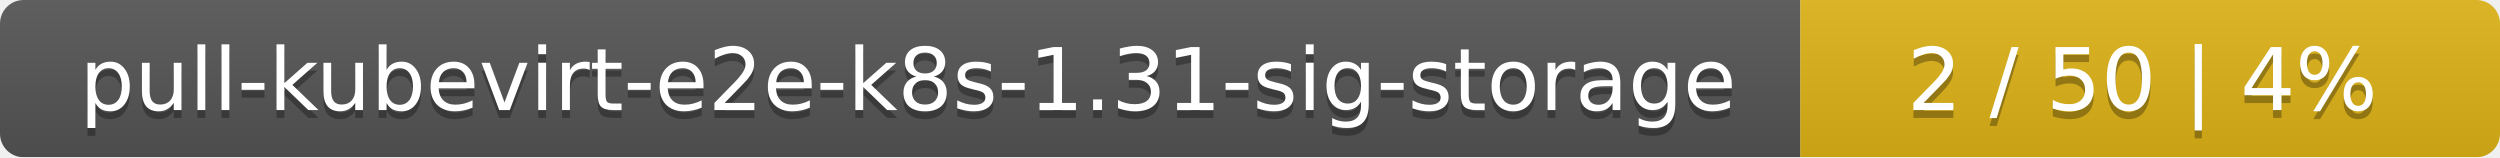
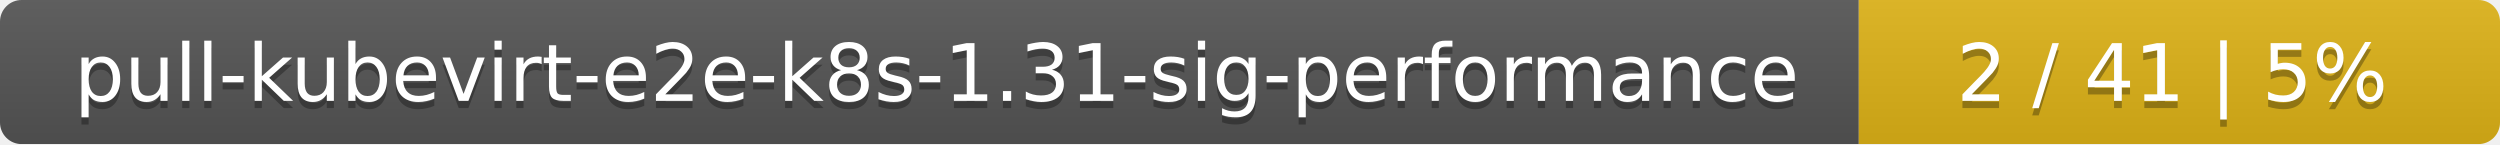
- <svg xmlns="http://www.w3.org/2000/svg" width="318" height="20">
+ <svg xmlns="http://www.w3.org/2000/svg" width="347" height="20">
  <linearGradient id="smooth" x2="0" y2="100%">
    <stop offset="0" stop-color="#bbb" stop-opacity=".1" />
    <stop offset="1" stop-opacity=".1" />
  </linearGradient>
  <mask id="round">
-     <rect width="318" height="20" rx="3" fill="#fff" />
+     <rect width="347" height="20" rx="3" fill="#fff" />
  </mask>
  <g mask="url(#round)">
-     <rect width="229" height="20" fill="#555" />
-     <rect x="229" width="89" height="20" fill="#dfb317" />
-     <rect width="318" height="20" fill="url(#smooth)" />
+     <rect width="258" height="20" fill="#555" />
+     <rect x="258" width="89" height="20" fill="#dfb317" />
+     <rect width="347" height="20" fill="url(#smooth)" />
  </g>
  <g fill="#fff" text-anchor="middle" font-family="DejaVu Sans,Verdana,Geneva,sans-serif" font-size="11">
-     <text x="115.5" y="15" fill="#010101" fill-opacity=".3">pull-kubevirt-e2e-k8s-1.31-sig-storage</text>
-     <text x="115.5" y="14">pull-kubevirt-e2e-k8s-1.31-sig-storage</text>
-     <text x="272.5" y="15" fill="#010101" fill-opacity=".3">2 / 50    |    4%</text>
-     <text x="272.5" y="14">2 / 50    |    4%</text>
+     <text x="130" y="15" fill="#010101" fill-opacity=".3">pull-kubevirt-e2e-k8s-1.31-sig-performance</text>
+     <text x="130" y="14">pull-kubevirt-e2e-k8s-1.31-sig-performance</text>
+     <text x="301.5" y="15" fill="#010101" fill-opacity=".3">2 / 41    |    5%</text>
+     <text x="301.5" y="14">2 / 41    |    5%</text>
  </g>
</svg>
